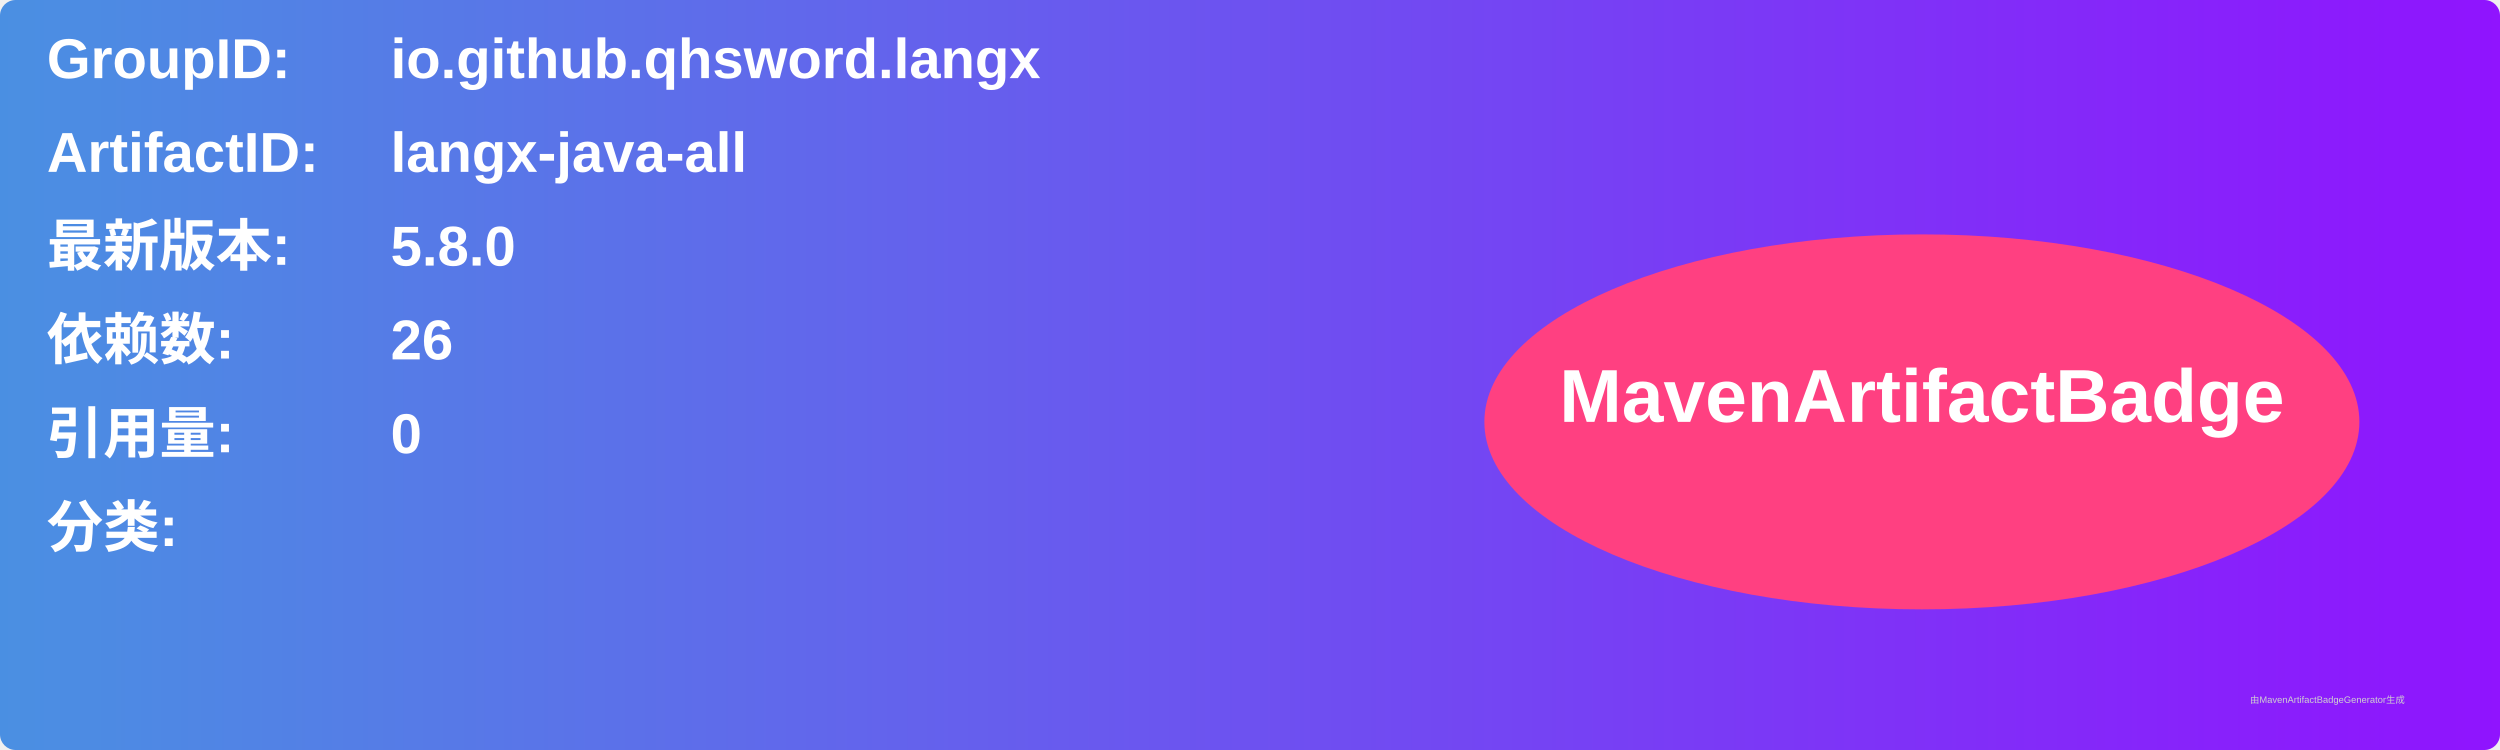
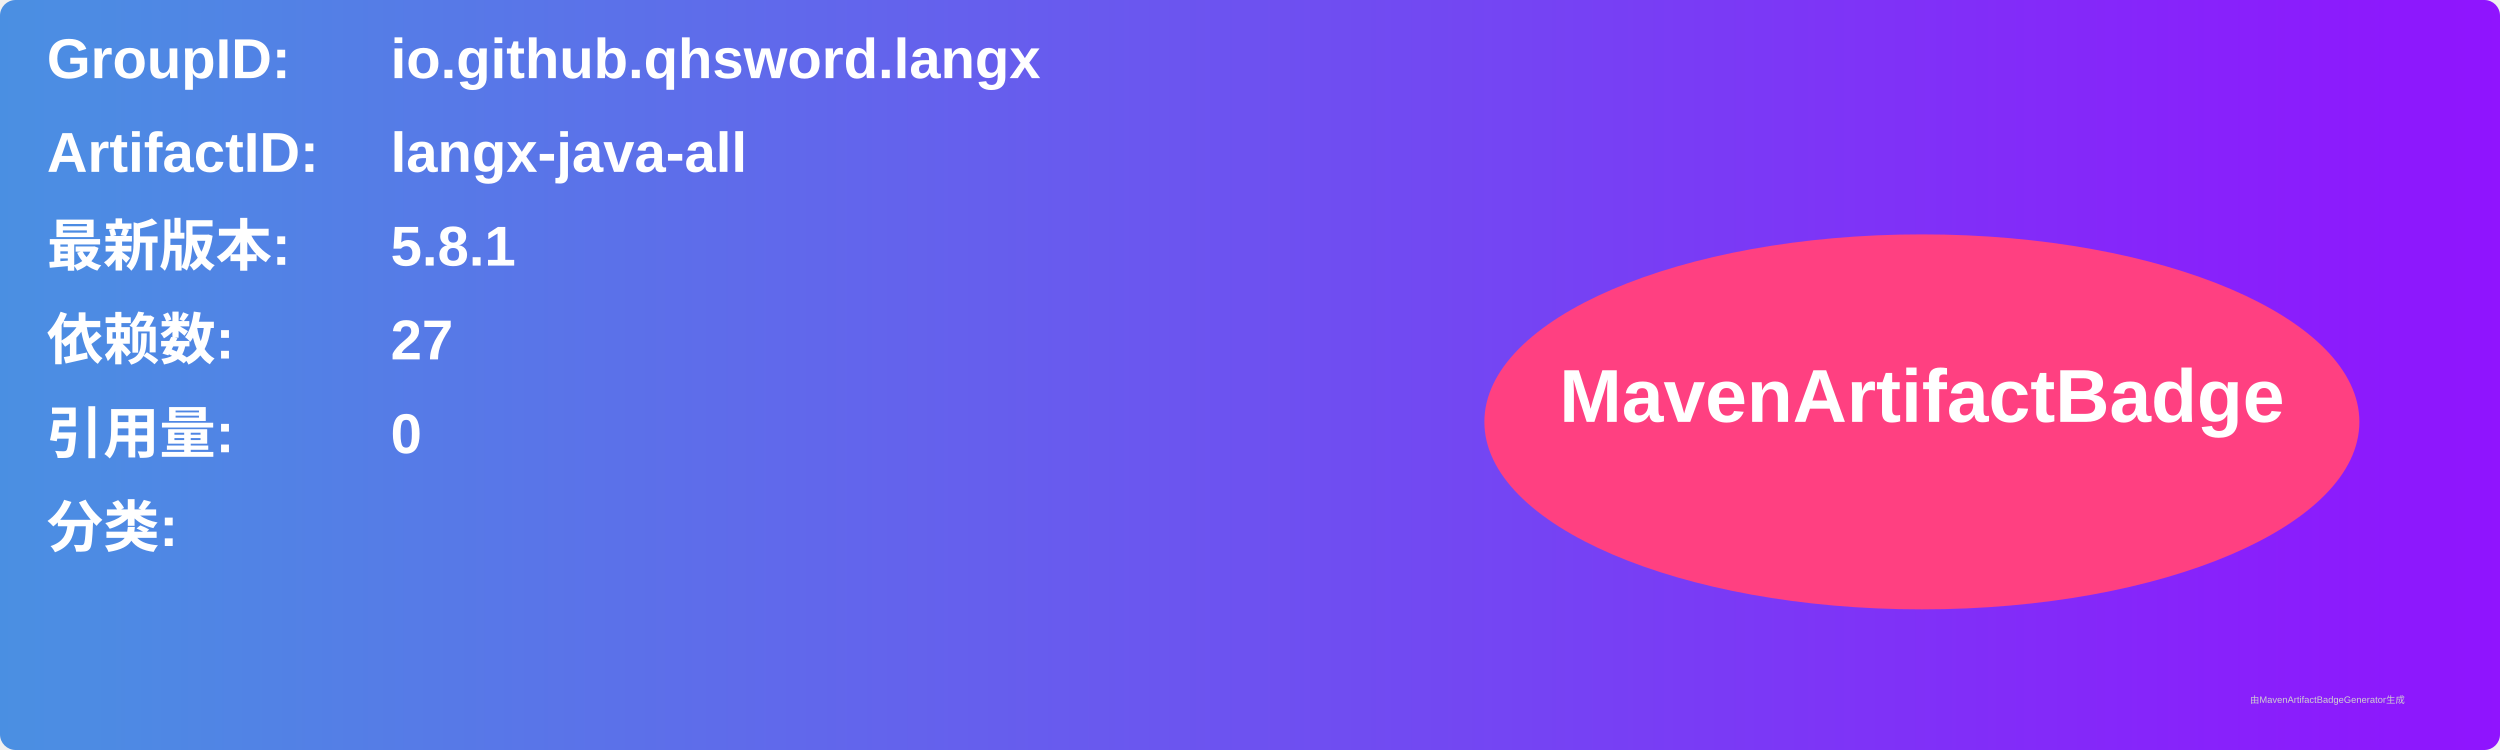
<svg xmlns="http://www.w3.org/2000/svg" width="800" height="240" viewBox="0 0 800 240">
  <linearGradient id="grad" x1="0%" y1="0%" x2="100%" y2="0%">
    <stop offset="0%" stop-color="#4a90e2" />
    <stop offset="100%" stop-color="#9013fe" />
  </linearGradient>
  <rect width="100%" height="100%" rx="5" ry="5" fill="url(#grad)" />
  <g transform="translate(15, 15)">
    <text x="0" y="10" font-family="Arial" font-size="18" fill="white" font-weight="bold" width="260">GroupID:</text>
    <text x="110" y="10" font-family="Arial" font-size="18" fill="white" font-weight="bold" width="460">io.github.qhsword.langx</text>
    <text x="0" y="40" font-family="Arial" font-size="18" fill="white" font-weight="bold" width="260">ArtifactID:</text>
    <text x="110" y="40" font-family="Arial" font-size="18" fill="white" font-weight="bold" width="460">langx-java-all</text>
    <text x="0" y="70" font-family="Arial" font-size="18" fill="white" font-weight="bold">最新版本:</text>
    <text x="110" y="70" font-family="Arial" font-size="18" fill="white" font-weight="bold">
-       <tspan font-weight="bold">5.8.0</tspan>
+       <tspan font-weight="bold">5.8.1</tspan>
    </text>
    <text x="0" y="100" font-family="Arial" font-size="18" fill="white" font-weight="bold">依赖数: </text>
    <text x="110" y="100" font-family="Arial" font-size="18" fill="white">
-       <tspan font-weight="bold">26</tspan>
+       <tspan font-weight="bold">27</tspan>
    </text>
    <text x="0" y="130" font-family="Arial" font-size="18" fill="white" font-weight="bold">引用量: </text>
    <text x="110" y="130" font-family="Arial" font-size="18" fill="white">
      <tspan font-weight="bold">0</tspan>
    </text>
    <text x="0" y="160" font-family="Arial" font-size="18" fill="white" font-weight="bold">分类:</text>
    <text x="10" y="190" font-family="Arial" font-size="10" fill="white">
      <tspan font-weight="bold" />
    </text>
    <ellipse cx="600" cy="120" rx="140" ry="60" fill="#ff4081" />
    <text x="600" y="120" text-anchor="middle" font-family="Arial" font-size="24" fill="white" font-weight="bold">MavenArtifactBadge</text>
  </g>
  <text x="720" y="225" font-family="Arial" font-size="3" fill="#d0d0d0">由MavenArtifactBadgeGenerator生成</text>
</svg>
